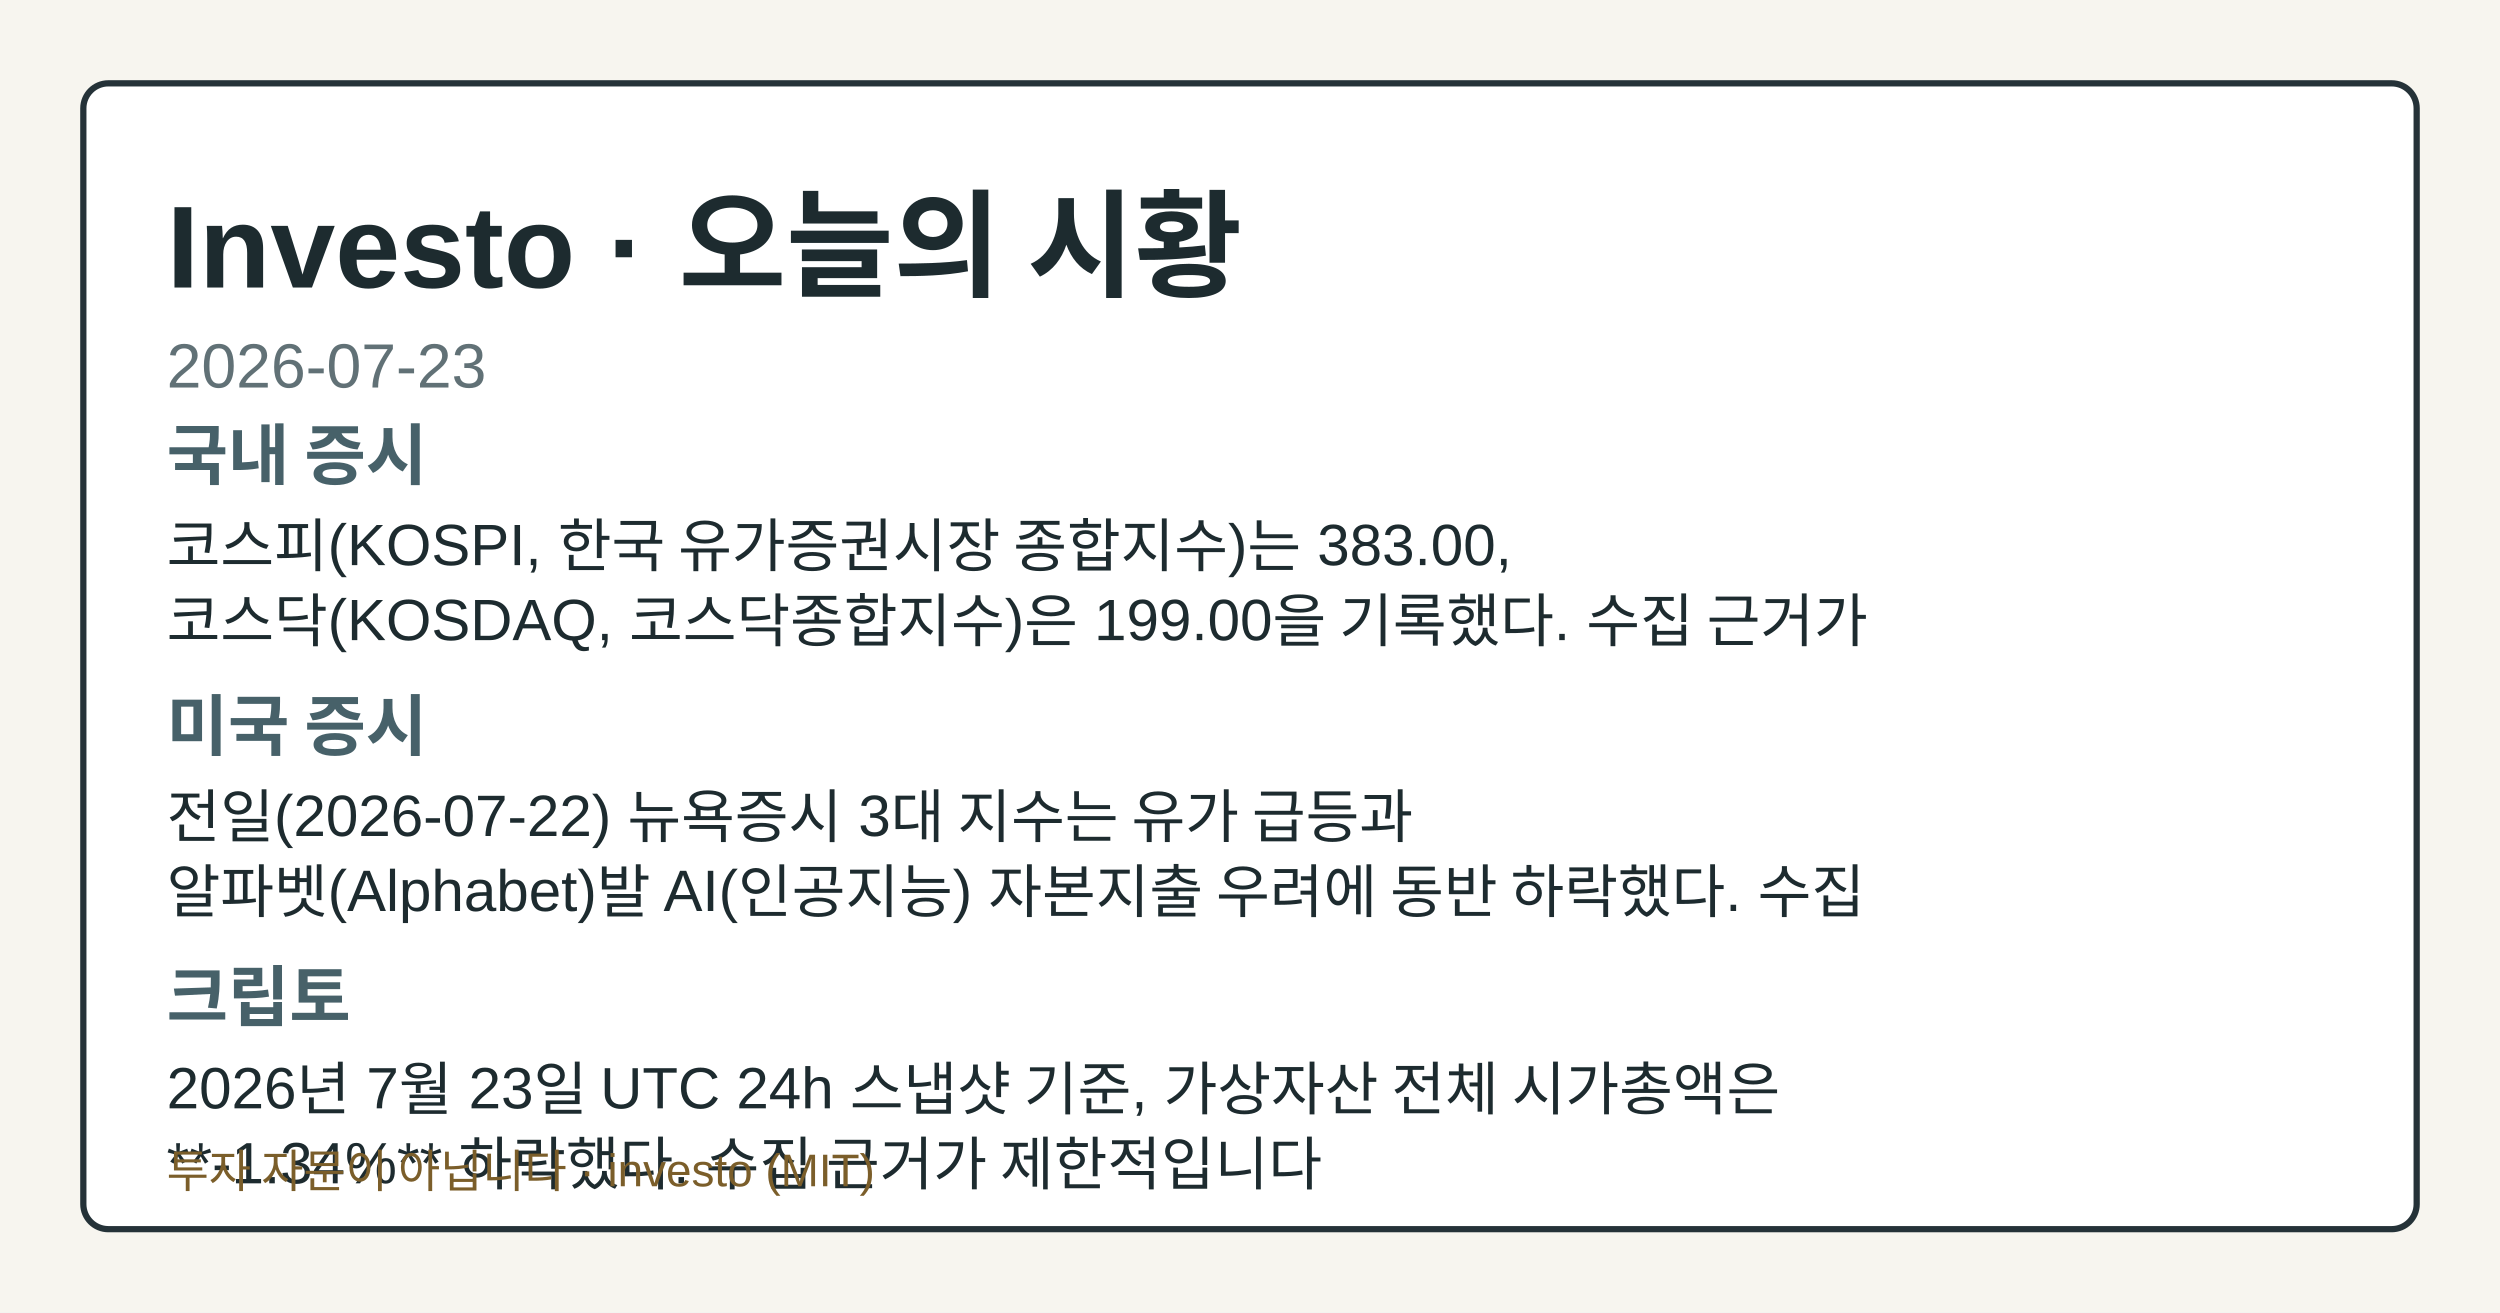
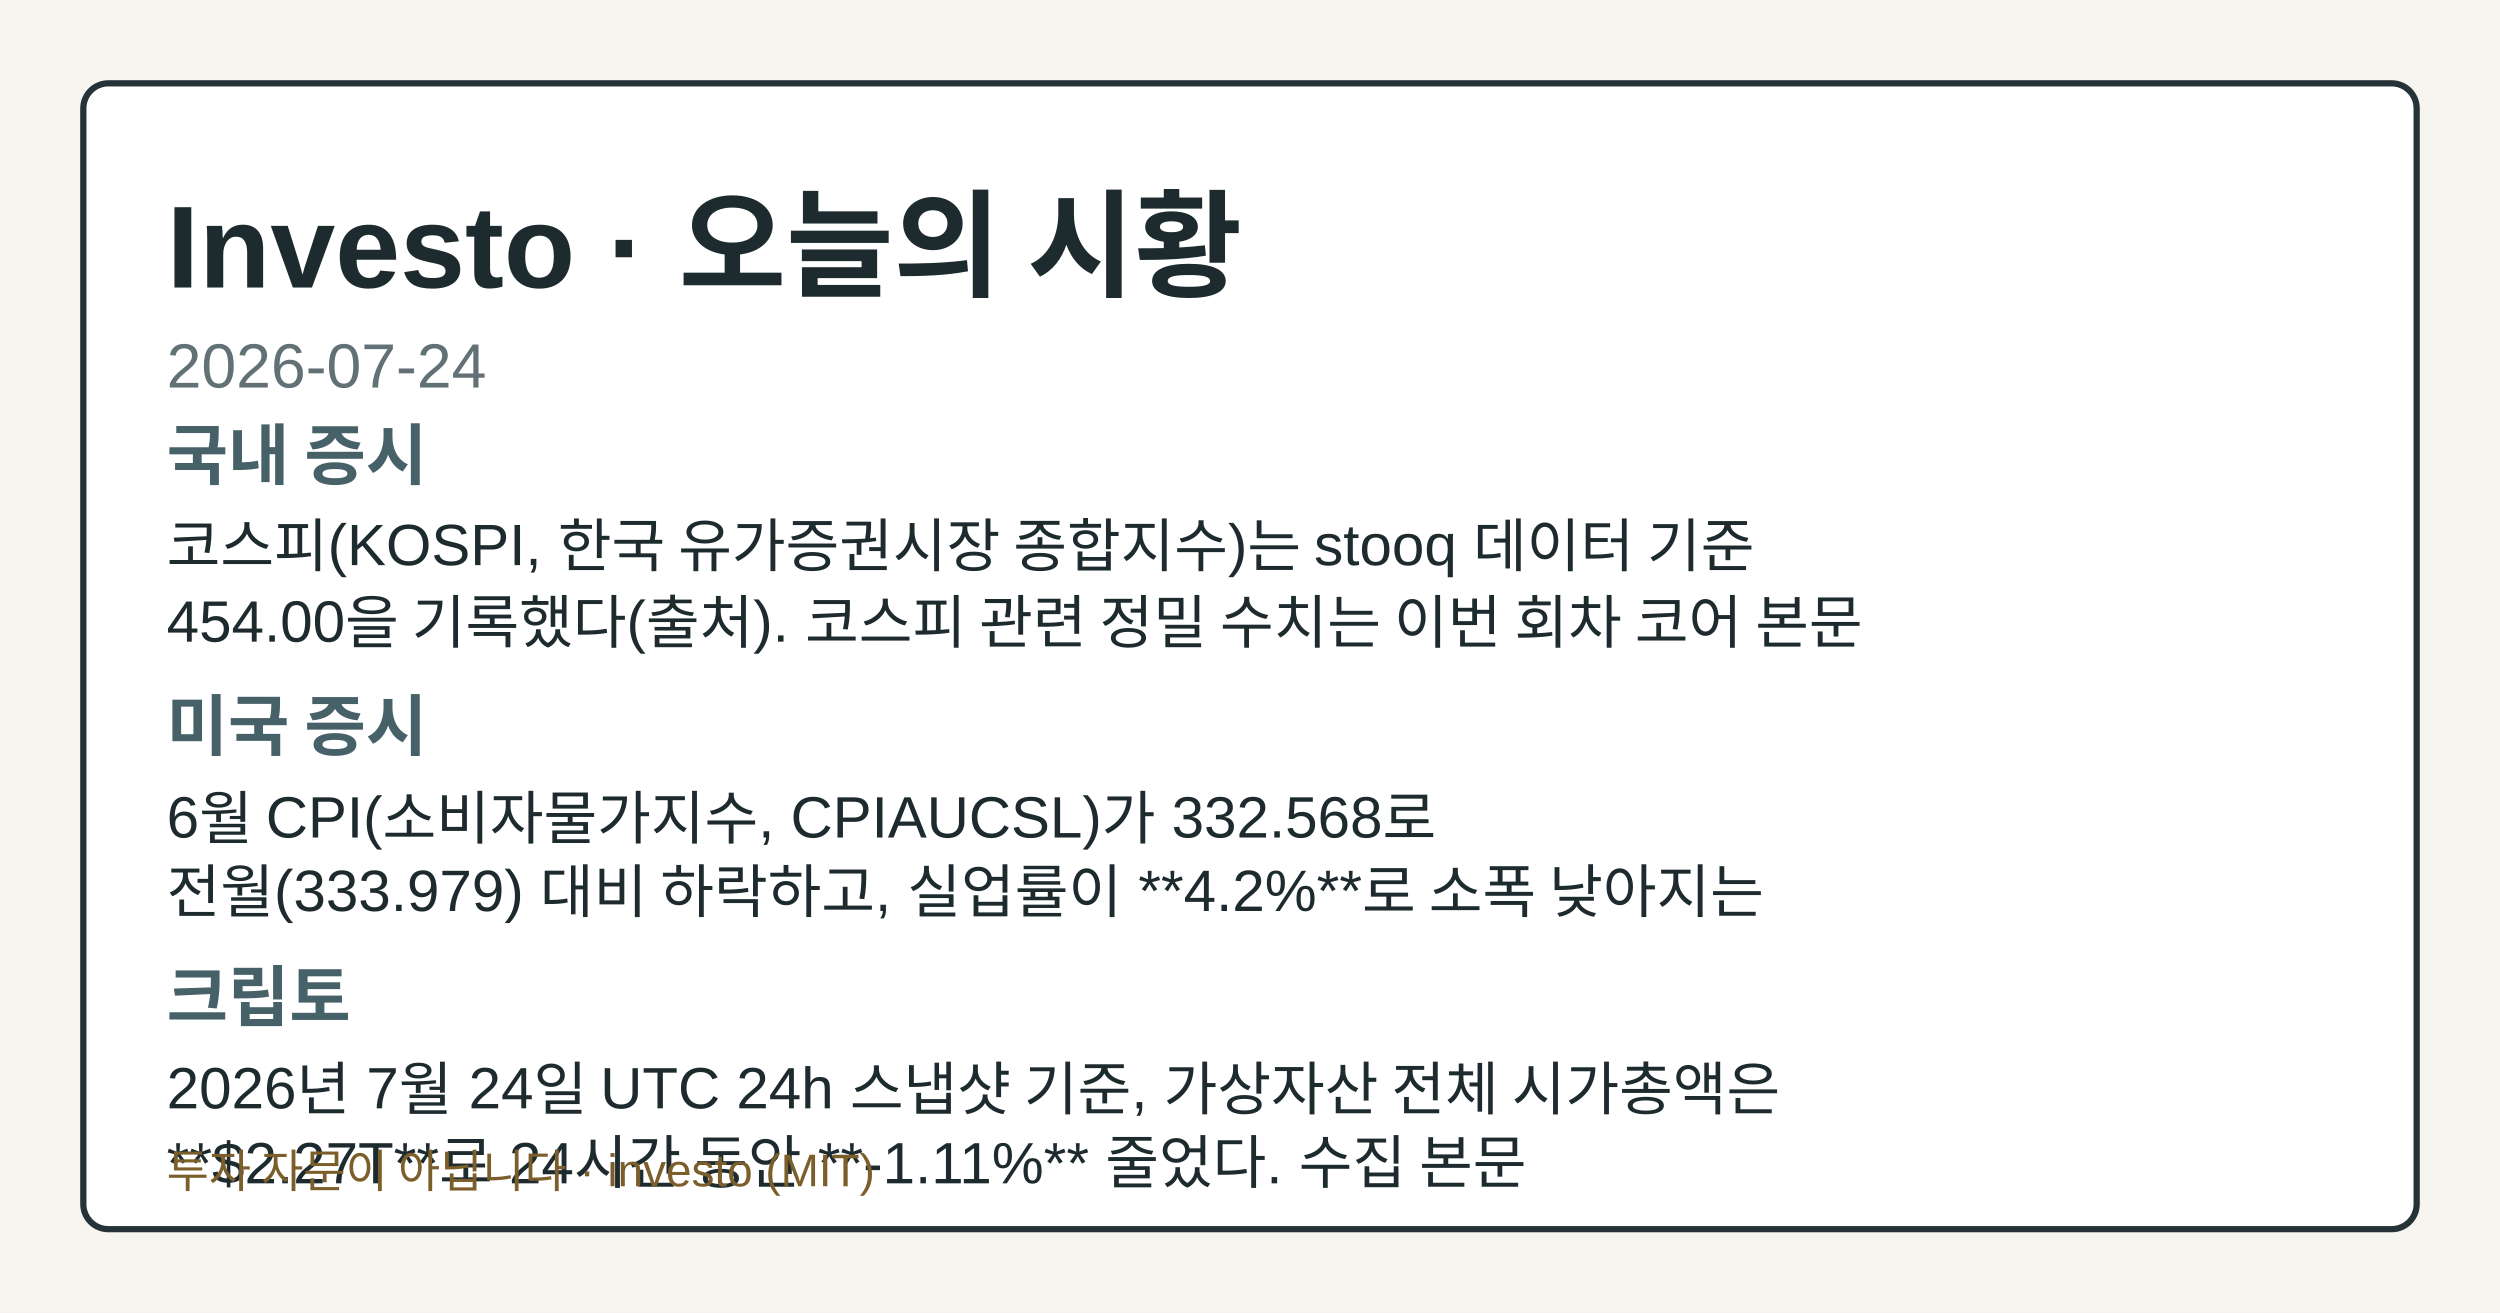
- <svg xmlns="http://www.w3.org/2000/svg" width="1200" height="630" viewBox="0 0 1200 630" role="img" aria-label="Investo 2026-07-23 시황 OG 카드">
+ <svg xmlns="http://www.w3.org/2000/svg" width="1200" height="630" viewBox="0 0 1200 630" role="img" aria-label="Investo 2026-07-24 시황 OG 카드">
  <style>.og-bg{fill:#f7f5ef;}.og-frame{fill:#ffffff;stroke:#253238;}.og-title{fill:#1d2b2f;}.og-subtitle{fill:#617176;}.og-label{fill:#476169;}.og-text{fill:#1d2b2f;}.og-disclaimer{fill:#7b5e2a;}@media (prefers-color-scheme: dark){.og-bg{fill:#0f1417;}.og-frame{fill:#1a2026;stroke:#9fb1ba;}.og-title{fill:#f4f6f8;}.og-subtitle{fill:#bfcdd4;}.og-label{fill:#a8c0c8;}.og-text{fill:#e8eef1;}.og-disclaimer{fill:#e2c489;}}</style>
  <rect class="og-bg" width="1200" height="630" />
  <rect class="og-frame" x="40" y="40" width="1120" height="550" rx="12" stroke-width="3" />
  <text class="og-title" x="80" y="138" font-family="&quot;Noto Sans KR&quot;, Arial, sans-serif" font-size="56" font-weight="700">Investo · 오늘의 시황</text>
-   <text class="og-subtitle" x="80" y="186" font-family="&quot;Noto Sans KR&quot;, Arial, sans-serif" font-size="30">2026-07-23</text>
+   <text class="og-subtitle" x="80" y="186" font-family="&quot;Noto Sans KR&quot;, Arial, sans-serif" font-size="30">2026-07-24</text>
  <text class="og-label" x="80" y="230" font-family="&quot;Noto Sans KR&quot;, Arial, sans-serif" font-size="32" font-weight="700">국내 증시</text>
-   <text class="og-text" x="80" y="272" font-family="&quot;Noto Sans KR&quot;, Arial, sans-serif" font-size="28">코스피(KOSPI, 한국 유가증권시장 종합지수)는 383.00,</text>
-   <text class="og-text" x="80" y="308" font-family="&quot;Noto Sans KR&quot;, Arial, sans-serif" font-size="28">코스닥(KOSDAQ, 코스닥종합지수)은 199.00을 기록했다. 수집 근거가</text>
+   <text class="og-text" x="80" y="272" font-family="&quot;Noto Sans KR&quot;, Arial, sans-serif" font-size="28">코스피(KOSPI, 한국 유가증권시장 종합지수)는 stooq 데이터 기준</text>
+   <text class="og-text" x="80" y="308" font-family="&quot;Noto Sans KR&quot;, Arial, sans-serif" font-size="28">454.00을 기록했다(출처). 코스피 관련 정밀 수치는 이번 회차 코어 본문</text>
  <text class="og-label" x="80" y="360" font-family="&quot;Noto Sans KR&quot;, Arial, sans-serif" font-size="32" font-weight="700">미국 증시</text>
-   <text class="og-text" x="80" y="402" font-family="&quot;Noto Sans KR&quot;, Arial, sans-serif" font-size="28">전일(2026-07-22) 뉴욕증시 3대 지수는 유가 급등과</text>
-   <text class="og-text" x="80" y="438" font-family="&quot;Noto Sans KR&quot;, Arial, sans-serif" font-size="28">알파벳(Alphabet)발 AI(인공지능) 자본지출 우려에 동반 하락했다. 수집</text>
+   <text class="og-text" x="80" y="402" font-family="&quot;Noto Sans KR&quot;, Arial, sans-serif" font-size="28">6월 CPI(소비자물가지수, CPIAUCSL)가 332.568로</text>
+   <text class="og-text" x="80" y="438" font-family="&quot;Noto Sans KR&quot;, Arial, sans-serif" font-size="28">전월(333.979) 대비 하락하고, 실업률이 **4.2%**로 소폭 낮아지는</text>
  <text class="og-label" x="80" y="490" font-family="&quot;Noto Sans KR&quot;, Arial, sans-serif" font-size="32" font-weight="700">크립토</text>
-   <text class="og-text" x="80" y="532" font-family="&quot;Noto Sans KR&quot;, Arial, sans-serif" font-size="28">2026년 7월 23일 UTC 24h 스냅샷 기준, 가상자산 전체 시가총액은</text>
-   <text class="og-text" x="80" y="568" font-family="&quot;Noto Sans KR&quot;, Arial, sans-serif" font-size="28">**-1.34%** 하락했다. 수집 근거가 제한적입니다</text>
+   <text class="og-text" x="80" y="532" font-family="&quot;Noto Sans KR&quot;, Arial, sans-serif" font-size="28">2026년 7월 24일 UTC 24h 스냅샷 기준, 가상자산 전체 시가총액은</text>
+   <text class="og-text" x="80" y="568" font-family="&quot;Noto Sans KR&quot;, Arial, sans-serif" font-size="28">**$2.27T**로 24시간 동안 **-1.11%** 줄었다. 수집 본문</text>
  <text class="og-disclaimer" x="80" y="570" font-family="&quot;Noto Sans KR&quot;, Arial, sans-serif" font-size="22">투자 자문이 아닙니다 · investo (MIT)</text>
</svg>
